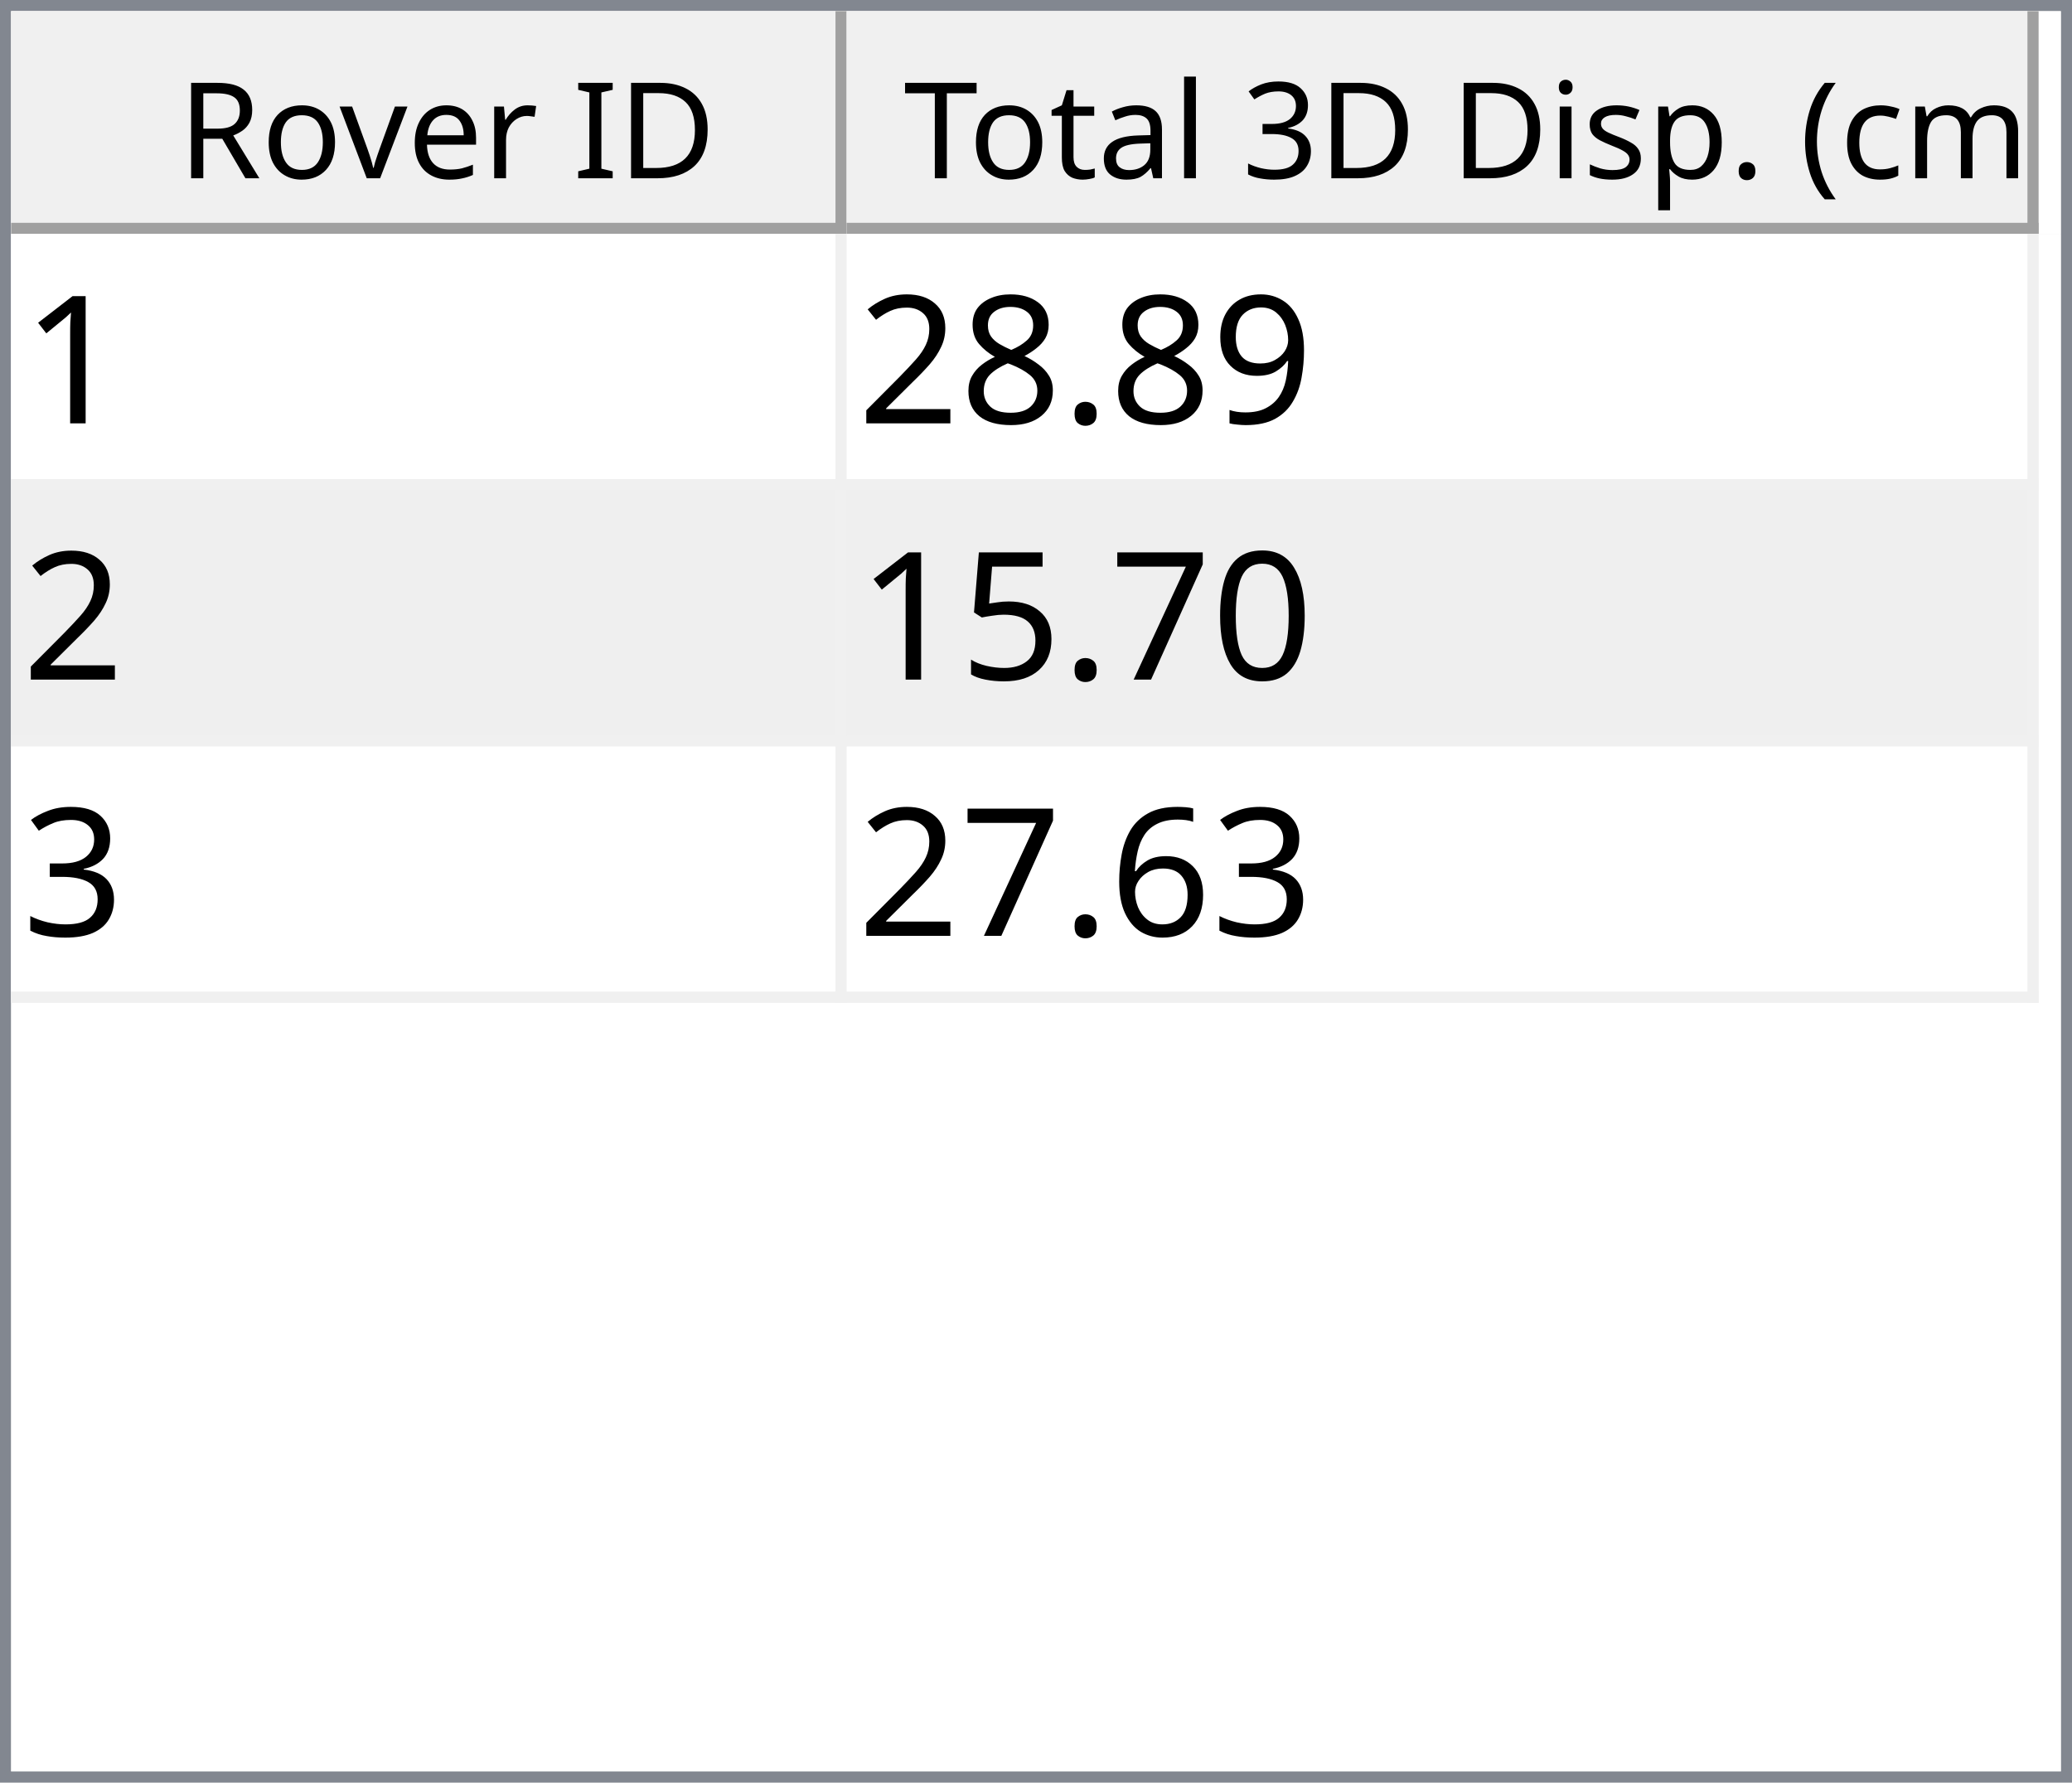
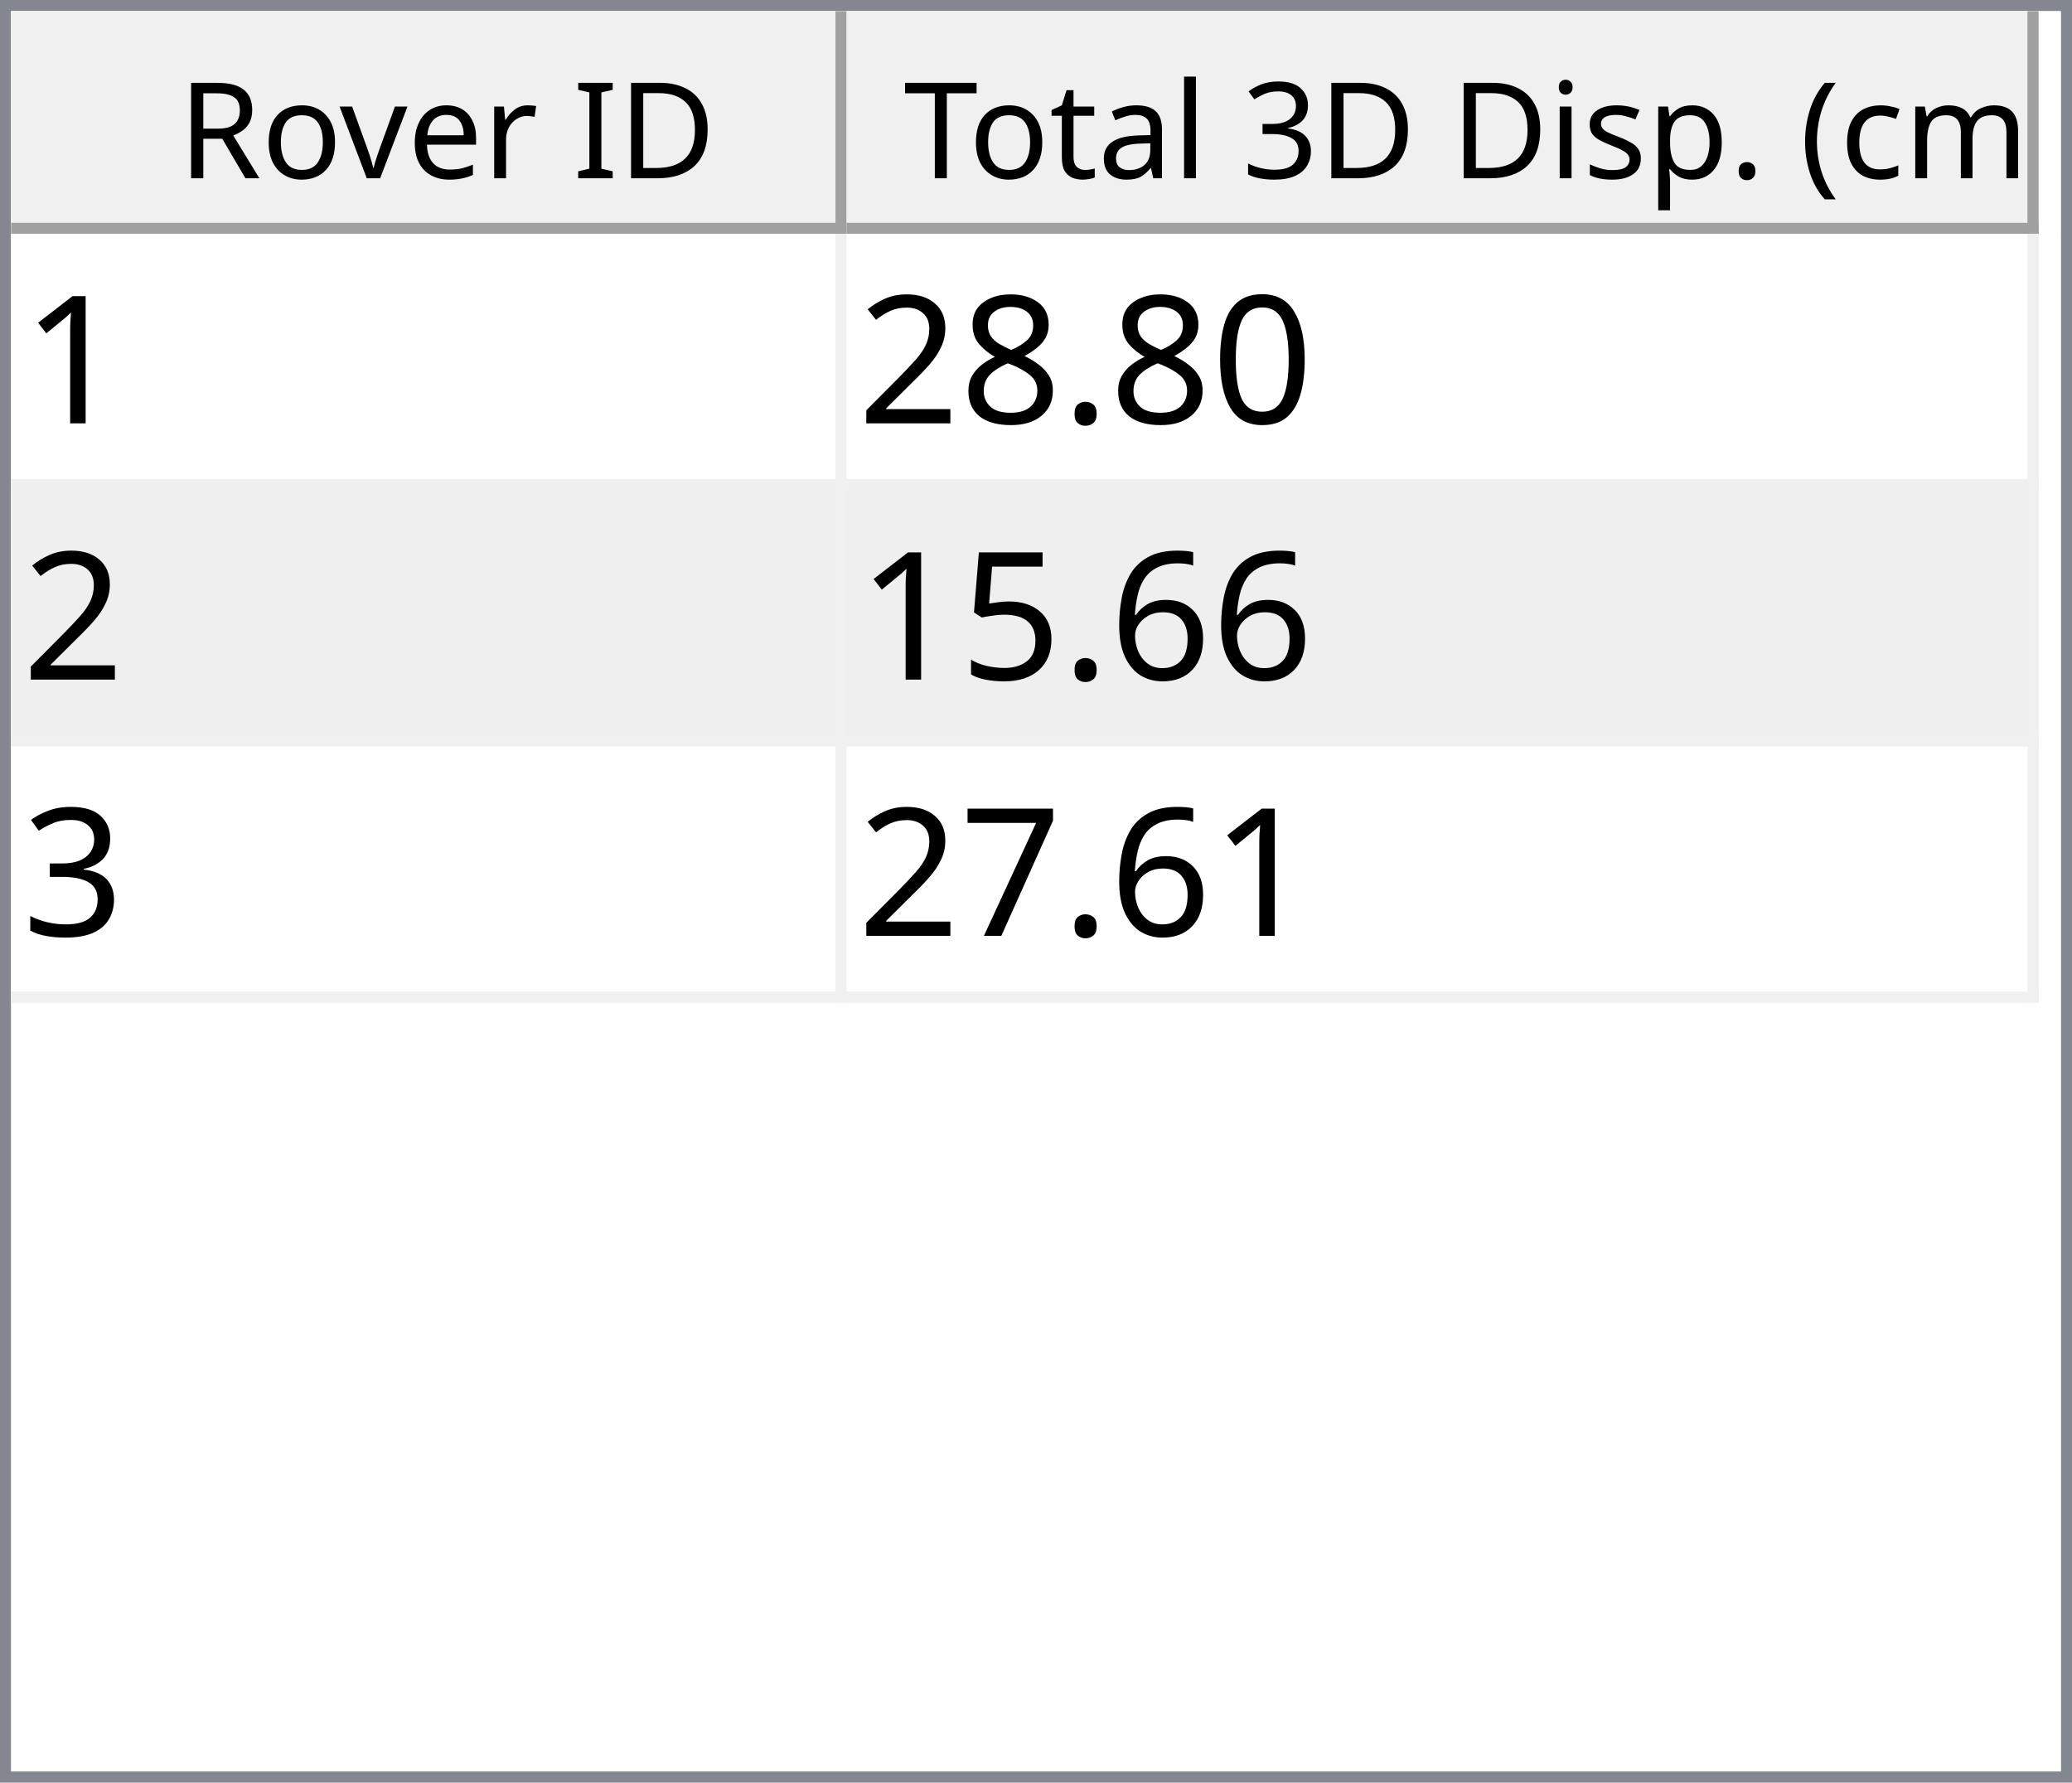
<svg xmlns="http://www.w3.org/2000/svg" style="fill-opacity:1; color-rendering:auto; color-interpolation:auto; text-rendering:auto; stroke:black; stroke-linecap:square; stroke-miterlimit:10; shape-rendering:auto; stroke-opacity:1; fill:black; stroke-dasharray:none; font-weight:normal; stroke-width:1; font-family:'Dialog'; font-style:normal; stroke-linejoin:miter; font-size:12px; stroke-dashoffset:0; image-rendering:auto;" width="186" height="160">
  <defs id="genericDefs" />
  <g>
    <defs id="defs1">
      <clipPath clipPathUnits="userSpaceOnUse" id="clipPath1">
        <path d="M0 0 L186 0 L186 160 L0 160 L0 0 Z" />
      </clipPath>
      <clipPath clipPathUnits="userSpaceOnUse" id="clipPath2">
        <path d="M0 0 L0 160 L186 160 L186 0 Z" />
      </clipPath>
      <clipPath clipPathUnits="userSpaceOnUse" id="clipPath3">
        <path d="M0 0 L0 20 L184 20 L184 0 Z" />
      </clipPath>
      <clipPath clipPathUnits="userSpaceOnUse" id="clipPath4">
        <path d="M0 0 L0 20 L75 20 L75 0 Z" />
      </clipPath>
      <clipPath clipPathUnits="userSpaceOnUse" id="clipPath5">
        <path d="M1 1 L1 19 L74 19 L74 1 Z" />
      </clipPath>
      <clipPath clipPathUnits="userSpaceOnUse" id="clipPath6">
        <path d="M0 0 L0 18 L73 18 L73 0 Z" />
      </clipPath>
      <clipPath clipPathUnits="userSpaceOnUse" id="clipPath7">
        <path d="M-0.5 -0.5 L-0.5 19.5 L74.5 19.5 L74.5 -0.5 Z" />
      </clipPath>
      <clipPath clipPathUnits="userSpaceOnUse" id="clipPath8">
        <path d="M0 0 L0 20 L107 20 L107 0 Z" />
      </clipPath>
      <clipPath clipPathUnits="userSpaceOnUse" id="clipPath9">
        <path d="M1 1 L1 19 L106 19 L106 1 Z" />
      </clipPath>
      <clipPath clipPathUnits="userSpaceOnUse" id="clipPath10">
        <path d="M0 0 L0 18 L105 18 L105 0 Z" />
      </clipPath>
      <clipPath clipPathUnits="userSpaceOnUse" id="clipPath11">
        <path d="M-0.5 -0.5 L-0.5 19.5 L106.5 19.5 L106.5 -0.5 Z" />
      </clipPath>
      <clipPath clipPathUnits="userSpaceOnUse" id="clipPath12">
        <path d="M0 0 L0 138 L184 138 L184 0 Z" />
      </clipPath>
      <clipPath clipPathUnits="userSpaceOnUse" id="clipPath13">
        <path d="M0 0 L0 69 L182 69 L182 0 Z" />
      </clipPath>
      <clipPath clipPathUnits="userSpaceOnUse" id="clipPath14">
        <path d="M-0.5 -0.5 L-0.5 68.5 L181.5 68.5 L181.5 -0.5 Z" />
      </clipPath>
      <clipPath clipPathUnits="userSpaceOnUse" id="clipPath15">
        <path d="M0 0 L0 22 L74 22 L74 0 Z" />
      </clipPath>
      <clipPath clipPathUnits="userSpaceOnUse" id="clipPath16">
        <path d="M0 0 L0 22 L106 22 L106 0 Z" />
      </clipPath>
      <font horiz-adv-x="64.551" id="font1">
        <font-face ascent="107.91" descent="25.098" units-per-em="100" style="font-style:normal; font-family:Segoe UI; font-weight:normal;" />
        <missing-glyph horiz-adv-x="64.551" d="M8.109 0 L8.109 68.266 L56.453 68.266 L56.453 0 L8.109 0 ZM15.328 7.234 L49.219 7.234 L49.219 61.031 L15.328 61.031 L15.328 7.234 Z" />
        <glyph unicode="D" horiz-adv-x="70.117" d="M9.188 0 L9.188 70.016 L28.516 70.016 Q65.531 70.016 65.531 35.891 Q65.531 19.672 55.25 9.836 Q44.969 0 27.734 0 L9.188 0 ZM17.391 62.594 L17.391 7.422 L27.828 7.422 Q41.609 7.422 49.273 14.797 Q56.938 22.172 56.938 35.688 Q56.938 62.594 28.328 62.594 L17.391 62.594 Z" />
        <glyph unicode="I" horiz-adv-x="26.611" d="M17.391 0 L9.188 0 L9.188 70.016 L17.391 70.016 L17.391 0 Z" />
        <glyph unicode=" " horiz-adv-x="27.393" d="" />
        <glyph unicode="r" horiz-adv-x="34.766" d="M34.188 41.891 Q32.078 43.5 28.125 43.5 Q23 43.5 19.555 38.672 Q16.109 33.844 16.109 25.484 L16.109 0 L8.109 0 L8.109 50 L16.109 50 L16.109 39.703 L16.312 39.703 Q18.016 44.969 21.531 47.922 Q25.047 50.875 29.391 50.875 Q32.516 50.875 34.188 50.203 L34.188 41.891 Z" />
        <glyph unicode="e" horiz-adv-x="52.295" d="M48.297 23 L12.984 23 Q13.188 14.656 17.484 10.109 Q21.781 5.562 29.297 5.562 Q37.75 5.562 44.828 11.141 L44.828 3.609 Q38.234 -1.172 27.391 -1.172 Q16.797 -1.172 10.742 5.641 Q4.688 12.453 4.688 24.812 Q4.688 36.469 11.305 43.82 Q17.922 51.172 27.734 51.172 Q37.547 51.172 42.922 44.828 Q48.297 38.484 48.297 27.203 L48.297 23 ZM40.094 29.781 Q40.047 36.719 36.75 40.578 Q33.453 44.438 27.594 44.438 Q21.922 44.438 17.969 40.383 Q14.016 36.328 13.094 29.781 L40.094 29.781 Z" />
        <glyph unicode="v" horiz-adv-x="47.9" d="M47.406 50 L27.484 0 L19.625 0 L0.688 50 L9.469 50 L22.172 13.672 Q23.578 9.672 23.922 6.688 L24.125 6.688 Q24.609 10.453 25.688 13.484 L38.969 50 L47.406 50 Z" />
        <glyph unicode="o" horiz-adv-x="58.594" d="M29 -1.172 Q17.922 -1.172 11.305 5.836 Q4.688 12.844 4.688 24.422 Q4.688 37.016 11.57 44.094 Q18.453 51.172 30.172 51.172 Q41.359 51.172 47.633 44.289 Q53.906 37.406 53.906 25.203 Q53.906 13.234 47.141 6.031 Q40.375 -1.172 29 -1.172 ZM29.594 44.438 Q21.875 44.438 17.383 39.188 Q12.891 33.938 12.891 24.703 Q12.891 15.828 17.43 10.695 Q21.969 5.562 29.594 5.562 Q37.359 5.562 41.531 10.594 Q45.703 15.625 45.703 24.906 Q45.703 34.281 41.531 39.359 Q37.359 44.438 29.594 44.438 Z" />
        <glyph unicode="R" horiz-adv-x="59.814" d="M59.375 0 L49.609 0 L37.891 19.625 Q36.281 22.359 34.766 24.289 Q33.25 26.219 31.664 27.438 Q30.078 28.656 28.25 29.219 Q26.422 29.781 24.125 29.781 L17.391 29.781 L17.391 0 L9.188 0 L9.188 70.016 L30.078 70.016 Q34.672 70.016 38.555 68.867 Q42.438 67.719 45.289 65.375 Q48.141 63.031 49.758 59.547 Q51.375 56.062 51.375 51.375 Q51.375 47.703 50.273 44.656 Q49.172 41.609 47.148 39.211 Q45.125 36.812 42.266 35.133 Q39.406 33.453 35.844 32.516 L35.844 32.328 Q37.594 31.547 38.891 30.547 Q40.188 29.547 41.359 28.18 Q42.531 26.812 43.68 25.078 Q44.828 23.344 46.234 21.047 L59.375 0 ZM17.391 62.594 L17.391 37.203 L28.516 37.203 Q31.594 37.203 34.203 38.133 Q36.812 39.062 38.719 40.797 Q40.625 42.531 41.703 45.047 Q42.781 47.562 42.781 50.688 Q42.781 56.297 39.141 59.445 Q35.5 62.594 28.609 62.594 L17.391 62.594 Z" />
        <glyph unicode=")" horiz-adv-x="30.176" d="M8.297 -15.922 L1.172 -15.922 Q16.406 2.344 16.406 26.812 Q16.406 51.469 1.078 70.016 L8.297 70.016 Q23.531 52.156 23.531 26.703 Q23.531 1.375 8.297 -15.922 Z" />
        <glyph unicode="m" horiz-adv-x="86.133" d="M79.109 0 L71.094 0 L71.094 28.719 Q71.094 37.016 68.531 40.727 Q65.969 44.438 59.906 44.438 Q54.781 44.438 51.195 39.75 Q47.609 35.062 47.609 28.516 L47.609 0 L39.594 0 L39.594 29.688 Q39.594 44.438 28.219 44.438 Q22.953 44.438 19.531 40.016 Q16.109 35.594 16.109 28.516 L16.109 0 L8.109 0 L8.109 50 L16.109 50 L16.109 42.094 L16.312 42.094 Q21.625 51.172 31.844 51.172 Q36.969 51.172 40.773 48.312 Q44.578 45.453 46 40.828 Q51.562 51.172 62.594 51.172 Q79.109 51.172 79.109 30.812 L79.109 0 Z" />
        <glyph unicode="c" horiz-adv-x="46.191" d="M42.188 2.297 Q36.422 -1.172 28.516 -1.172 Q17.828 -1.172 11.258 5.789 Q4.688 12.75 4.688 23.828 Q4.688 36.188 11.766 43.68 Q18.844 51.172 30.672 51.172 Q37.25 51.172 42.281 48.734 L42.281 40.531 Q36.719 44.438 30.375 44.438 Q22.703 44.438 17.797 38.945 Q12.891 33.453 12.891 24.516 Q12.891 15.719 17.508 10.641 Q22.125 5.562 29.891 5.562 Q36.422 5.562 42.188 9.906 L42.188 2.297 Z" />
        <glyph unicode="(" horiz-adv-x="30.176" d="M29.109 -15.922 L21.969 -15.922 Q6.844 1.375 6.844 26.703 Q6.844 52.156 21.969 70.016 L29.203 70.016 Q13.875 51.469 13.875 26.812 Q13.875 2.344 29.109 -15.922 Z" />
        <glyph unicode="." horiz-adv-x="21.68" d="M10.891 -1.078 Q8.641 -1.078 7.055 0.539 Q5.469 2.156 5.469 4.391 Q5.469 6.641 7.055 8.273 Q8.641 9.906 10.891 9.906 Q13.188 9.906 14.797 8.273 Q16.406 6.641 16.406 4.391 Q16.406 2.156 14.797 0.539 Q13.188 -1.078 10.891 -1.078 Z" />
        <glyph unicode="p" horiz-adv-x="58.789" d="M16.312 7.234 L16.109 7.234 L16.109 -23 L8.109 -23 L8.109 50 L16.109 50 L16.109 41.219 L16.312 41.219 Q22.219 51.172 33.594 51.172 Q43.266 51.172 48.688 44.461 Q54.109 37.75 54.109 26.469 Q54.109 13.922 48 6.375 Q41.891 -1.172 31.297 -1.172 Q21.578 -1.172 16.312 7.234 ZM16.109 27.391 L16.109 20.406 Q16.109 14.203 20.141 9.883 Q24.172 5.562 30.375 5.562 Q37.641 5.562 41.773 11.133 Q45.906 16.703 45.906 26.609 Q45.906 34.969 42.047 39.703 Q38.188 44.438 31.594 44.438 Q24.609 44.438 20.359 39.578 Q16.109 34.719 16.109 27.391 Z" />
        <glyph unicode="s" horiz-adv-x="42.432" d="M5.078 1.812 L5.078 10.406 Q11.625 5.562 19.484 5.562 Q30.031 5.562 30.031 12.594 Q30.031 14.594 29.125 15.992 Q28.219 17.391 26.68 18.461 Q25.141 19.531 23.07 20.383 Q21 21.234 18.609 22.172 Q15.281 23.484 12.766 24.828 Q10.25 26.172 8.57 27.859 Q6.891 29.547 6.031 31.695 Q5.172 33.844 5.172 36.719 Q5.172 40.234 6.789 42.945 Q8.406 45.656 11.086 47.484 Q13.766 49.312 17.211 50.242 Q20.656 51.172 24.312 51.172 Q30.812 51.172 35.938 48.922 L35.938 40.828 Q30.422 44.438 23.25 44.438 Q21 44.438 19.195 43.922 Q17.391 43.406 16.094 42.477 Q14.797 41.547 14.086 40.258 Q13.375 38.969 13.375 37.406 Q13.375 35.453 14.086 34.133 Q14.797 32.812 16.164 31.789 Q17.531 30.766 19.484 29.938 Q21.438 29.109 23.922 28.125 Q27.25 26.859 29.883 25.516 Q32.516 24.172 34.375 22.484 Q36.234 20.797 37.234 18.602 Q38.234 16.406 38.234 13.375 Q38.234 9.672 36.602 6.938 Q34.969 4.203 32.234 2.398 Q29.5 0.594 25.93 -0.289 Q22.359 -1.172 18.453 -1.172 Q10.75 -1.172 5.078 1.812 Z" />
        <glyph unicode="i" horiz-adv-x="24.219" d="M12.203 62.703 Q10.062 62.703 8.547 64.164 Q7.031 65.625 7.031 67.875 Q7.031 70.125 8.547 71.609 Q10.062 73.094 12.203 73.094 Q14.406 73.094 15.945 71.609 Q17.484 70.125 17.484 67.875 Q17.484 65.719 15.945 64.211 Q14.406 62.703 12.203 62.703 ZM16.109 0 L8.109 0 L8.109 50 L16.109 50 L16.109 0 Z" />
        <glyph unicode="3" horiz-adv-x="53.906" d="M46.531 19.828 Q46.531 15.094 44.75 11.211 Q42.969 7.328 39.719 4.57 Q36.469 1.812 31.93 0.297 Q27.391 -1.219 21.922 -1.219 Q11.922 -1.219 6 2.594 L6 11.188 Q13.094 5.609 22.219 5.609 Q25.875 5.609 28.828 6.539 Q31.781 7.469 33.906 9.227 Q36.031 10.984 37.18 13.477 Q38.328 15.969 38.328 19.094 Q38.328 32.812 18.797 32.812 L12.984 32.812 L12.984 39.594 L18.5 39.594 Q35.797 39.594 35.797 52.484 Q35.797 64.406 22.609 64.406 Q15.188 64.406 8.688 59.422 L8.688 67.188 Q15.375 71.188 24.609 71.188 Q29 71.188 32.57 69.969 Q36.141 68.75 38.68 66.555 Q41.219 64.359 42.609 61.281 Q44 58.203 44 54.5 Q44 40.672 30.031 36.719 L30.031 36.531 Q33.594 36.141 36.625 34.797 Q39.656 33.453 41.852 31.305 Q44.047 29.156 45.289 26.25 Q46.531 23.344 46.531 19.828 Z" />
        <glyph unicode="l" horiz-adv-x="24.219" d="M16.109 0 L8.109 0 L8.109 74.031 L16.109 74.031 L16.109 0 Z" />
        <glyph unicode="a" horiz-adv-x="50.879" d="M43.891 0 L35.891 0 L35.891 7.812 L35.688 7.812 Q30.469 -1.172 20.312 -1.172 Q12.844 -1.172 8.617 2.781 Q4.391 6.734 4.391 13.281 Q4.391 27.297 20.906 29.594 L35.891 31.688 Q35.891 44.438 25.594 44.438 Q16.547 44.438 9.281 38.281 L9.281 46.484 Q16.656 51.172 26.266 51.172 Q43.891 51.172 43.891 32.516 L43.891 0 ZM35.891 25.297 L23.828 23.641 Q18.266 22.859 15.43 20.875 Q12.594 18.891 12.594 13.875 Q12.594 10.203 15.211 7.883 Q17.828 5.562 22.172 5.562 Q28.125 5.562 32.008 9.742 Q35.891 13.922 35.891 20.312 L35.891 25.297 Z" />
        <glyph unicode="t" horiz-adv-x="33.887" d="M31.297 0.484 Q28.469 -1.078 23.828 -1.078 Q10.688 -1.078 10.688 13.578 L10.688 43.172 L2.094 43.172 L2.094 50 L10.688 50 L10.688 62.203 L18.703 64.797 L18.703 50 L31.297 50 L31.297 43.172 L18.703 43.172 L18.703 14.984 Q18.703 9.969 20.414 7.82 Q22.125 5.672 26.078 5.672 Q29.109 5.672 31.297 7.328 L31.297 0.484 Z" />
        <glyph unicode="T" horiz-adv-x="52.393" d="M50.594 62.594 L30.375 62.594 L30.375 0 L22.172 0 L22.172 62.594 L2 62.594 L2 70.016 L50.594 70.016 L50.594 62.594 Z" />
      </font>
      <font horiz-adv-x="75.0" id="font2">
        <font-face ascent="100.537" descent="21.973" units-per-em="100" style="font-style:normal; font-family:sans-serif; font-weight:normal;" />
        <missing-glyph horiz-adv-x="75.0" d="M12.5 0 L12.5 62.5 L62.5 62.5 L62.5 0 L12.5 0 ZM14.062 1.562 L60.938 1.562 L60.938 60.938 L14.062 60.938 L14.062 1.562 Z" />
        <glyph unicode="1" horiz-adv-x="55.615" d="M37.25 0 L28.469 0 L28.469 56 Q25.297 52.984 20.141 49.953 Q14.984 46.922 10.891 45.406 L10.891 53.906 Q18.266 57.375 23.781 62.305 Q29.297 67.234 31.594 71.875 L37.25 71.875 L37.25 0 Z" />
-         <glyph unicode="9" horiz-adv-x="55.615" d="M5.469 16.547 L13.922 17.328 Q14.984 11.375 18.016 8.688 Q21.047 6 25.781 6 Q29.828 6 32.883 7.859 Q35.938 9.719 37.891 12.82 Q39.844 15.922 41.164 21.195 Q42.484 26.469 42.484 31.938 Q42.484 32.516 42.438 33.688 Q39.797 29.5 35.234 26.883 Q30.672 24.266 25.344 24.266 Q16.453 24.266 10.305 30.711 Q4.156 37.156 4.156 47.703 Q4.156 58.594 10.578 65.234 Q17 71.875 26.656 71.875 Q33.641 71.875 39.43 68.117 Q45.219 64.359 48.219 57.398 Q51.219 50.438 51.219 37.25 Q51.219 23.531 48.242 15.406 Q45.266 7.281 39.383 3.031 Q33.5 -1.219 25.594 -1.219 Q17.188 -1.219 11.867 3.445 Q6.547 8.109 5.469 16.547 ZM41.453 48.141 Q41.453 55.719 37.43 60.156 Q33.406 64.594 27.734 64.594 Q21.875 64.594 17.531 59.812 Q13.188 55.031 13.188 47.406 Q13.188 40.578 17.312 36.305 Q21.438 32.031 27.484 32.031 Q33.594 32.031 37.523 36.305 Q41.453 40.578 41.453 48.141 Z" />
+         <glyph unicode="0" horiz-adv-x="55.615" d="M4.156 35.297 Q4.156 48 6.766 55.742 Q9.375 63.484 14.523 67.68 Q19.672 71.875 27.484 71.875 Q33.25 71.875 37.594 69.555 Q41.938 67.234 44.773 62.867 Q47.609 58.5 49.219 52.227 Q50.828 45.953 50.828 35.297 Q50.828 22.703 48.242 14.969 Q45.656 7.234 40.508 3.008 Q35.359 -1.219 27.484 -1.219 Q17.141 -1.219 11.234 6.203 Q4.156 15.141 4.156 35.297 ZM13.188 35.297 Q13.188 17.672 17.312 11.836 Q21.438 6 27.484 6 Q33.547 6 37.672 11.859 Q41.797 17.719 41.797 35.297 Q41.797 52.984 37.672 58.789 Q33.547 64.594 27.391 64.594 Q21.344 64.594 17.719 59.469 Q13.188 52.938 13.188 35.297 Z" />
        <glyph unicode="." horiz-adv-x="27.783" d="M9.078 0 L9.078 10.016 L19.094 10.016 L19.094 0 L9.078 0 Z" />
        <glyph unicode="8" horiz-adv-x="55.615" d="M17.672 38.812 Q12.203 40.828 9.57 44.539 Q6.938 48.25 6.938 53.422 Q6.938 61.234 12.555 66.555 Q18.172 71.875 27.484 71.875 Q36.859 71.875 42.578 66.43 Q48.297 60.984 48.297 53.172 Q48.297 48.188 45.68 44.508 Q43.062 40.828 37.75 38.812 Q44.344 36.672 47.781 31.883 Q51.219 27.094 51.219 20.453 Q51.219 11.281 44.727 5.031 Q38.234 -1.219 27.641 -1.219 Q17.047 -1.219 10.547 5.055 Q4.047 11.328 4.047 20.703 Q4.047 27.688 7.594 32.398 Q11.141 37.109 17.672 38.812 ZM15.922 53.719 Q15.922 48.641 19.195 45.414 Q22.469 42.188 27.688 42.188 Q32.766 42.188 36.016 45.383 Q39.266 48.578 39.266 53.219 Q39.266 58.062 35.914 61.359 Q32.562 64.656 27.594 64.656 Q22.562 64.656 19.242 61.43 Q15.922 58.203 15.922 53.719 ZM13.094 20.656 Q13.094 16.891 14.875 13.375 Q16.656 9.859 20.172 7.93 Q23.688 6 27.734 6 Q34.031 6 38.133 10.055 Q42.234 14.109 42.234 20.359 Q42.234 26.703 38.016 30.859 Q33.797 35.016 27.438 35.016 Q21.234 35.016 17.164 30.914 Q13.094 26.812 13.094 20.656 Z" />
        <glyph unicode="2" horiz-adv-x="55.615" d="M50.344 8.453 L50.344 0 L3.031 0 Q2.938 3.172 4.047 6.109 Q5.859 10.938 9.836 15.625 Q13.812 20.312 21.344 26.469 Q33.016 36.031 37.117 41.625 Q41.219 47.219 41.219 52.203 Q41.219 57.422 37.477 61.008 Q33.734 64.594 27.734 64.594 Q21.391 64.594 17.578 60.789 Q13.766 56.984 13.719 50.25 L4.688 51.172 Q5.609 61.281 11.664 66.578 Q17.719 71.875 27.938 71.875 Q38.234 71.875 44.242 66.164 Q50.25 60.453 50.25 52 Q50.25 47.703 48.492 43.555 Q46.734 39.406 42.656 34.812 Q38.578 30.219 29.109 22.219 Q21.188 15.578 18.945 13.211 Q16.703 10.844 15.234 8.453 L50.344 8.453 Z" />
-         <glyph unicode="0" horiz-adv-x="55.615" d="M4.156 35.297 Q4.156 48 6.766 55.742 Q9.375 63.484 14.523 67.68 Q19.672 71.875 27.484 71.875 Q33.25 71.875 37.594 69.555 Q41.938 67.234 44.773 62.867 Q47.609 58.5 49.219 52.227 Q50.828 45.953 50.828 35.297 Q50.828 22.703 48.242 14.969 Q45.656 7.234 40.508 3.008 Q35.359 -1.219 27.484 -1.219 Q17.141 -1.219 11.234 6.203 Q4.156 15.141 4.156 35.297 ZM13.188 35.297 Q13.188 17.672 17.312 11.836 Q21.438 6 27.484 6 Q33.547 6 37.672 11.859 Q41.797 17.719 41.797 35.297 Q41.797 52.984 37.672 58.789 Q33.547 64.594 27.391 64.594 Q21.344 64.594 17.719 59.469 Q13.188 52.938 13.188 35.297 Z" />
-         <glyph unicode="7" horiz-adv-x="55.615" d="M4.734 62.203 L4.734 70.656 L51.078 70.656 L51.078 63.812 Q44.234 56.547 37.523 44.484 Q30.812 32.422 27.156 19.672 Q24.516 10.688 23.781 0 L14.75 0 Q14.891 8.453 18.062 20.414 Q21.234 32.375 27.172 43.484 Q33.109 54.594 39.797 62.203 L4.734 62.203 Z" />
+         <glyph unicode="6" horiz-adv-x="55.615" d="M49.75 54.047 L41.016 53.375 Q39.844 58.547 37.703 60.891 Q34.125 64.656 28.906 64.656 Q24.703 64.656 21.531 62.312 Q17.391 59.281 14.992 53.469 Q12.594 47.656 12.5 36.922 Q15.672 41.75 20.266 44.094 Q24.859 46.438 29.891 46.438 Q38.672 46.438 44.852 39.969 Q51.031 33.5 51.031 23.25 Q51.031 16.5 48.125 10.719 Q45.219 4.938 40.141 1.859 Q35.062 -1.219 28.609 -1.219 Q17.625 -1.219 10.695 6.859 Q3.766 14.938 3.766 33.5 Q3.766 54.25 11.422 63.672 Q18.109 71.875 29.438 71.875 Q37.891 71.875 43.289 67.141 Q48.688 62.406 49.75 54.047 ZM13.875 23.188 Q13.875 18.656 15.797 14.508 Q17.719 10.359 21.188 8.18 Q24.656 6 28.469 6 Q34.031 6 38.039 10.492 Q42.047 14.984 42.047 22.703 Q42.047 30.125 38.086 34.398 Q34.125 38.672 28.125 38.672 Q22.172 38.672 18.023 34.398 Q13.875 30.125 13.875 23.188 Z" />
        <glyph unicode="5" horiz-adv-x="55.615" d="M4.156 18.75 L13.375 19.531 Q14.406 12.797 18.141 9.398 Q21.875 6 27.156 6 Q33.5 6 37.891 10.789 Q42.281 15.578 42.281 23.484 Q42.281 31 38.062 35.352 Q33.844 39.703 27 39.703 Q22.75 39.703 19.336 37.773 Q15.922 35.844 13.969 32.766 L5.719 33.844 L12.641 70.609 L48.25 70.609 L48.25 62.203 L19.672 62.203 L15.828 42.969 Q22.266 47.469 29.344 47.469 Q38.719 47.469 45.164 40.969 Q51.609 34.469 51.609 24.266 Q51.609 14.547 45.953 7.469 Q39.062 -1.219 27.156 -1.219 Q17.391 -1.219 11.211 4.25 Q5.031 9.719 4.156 18.75 Z" />
        <glyph unicode="3" horiz-adv-x="55.615" d="M4.203 18.891 L12.984 20.062 Q14.5 12.594 18.141 9.297 Q21.781 6 27 6 Q33.203 6 37.477 10.297 Q41.75 14.594 41.75 20.953 Q41.75 27 37.797 30.93 Q33.844 34.859 27.734 34.859 Q25.25 34.859 21.531 33.891 L22.516 41.609 Q23.391 41.5 23.922 41.5 Q29.547 41.5 34.039 44.43 Q38.531 47.359 38.531 53.469 Q38.531 58.297 35.258 61.477 Q31.984 64.656 26.812 64.656 Q21.688 64.656 18.266 61.43 Q14.844 58.203 13.875 51.766 L5.078 53.328 Q6.688 62.156 12.398 67.016 Q18.109 71.875 26.609 71.875 Q32.469 71.875 37.398 69.359 Q42.328 66.844 44.945 62.5 Q47.562 58.156 47.562 53.266 Q47.562 48.641 45.07 44.828 Q42.578 41.016 37.703 38.766 Q44.047 37.312 47.562 32.695 Q51.078 28.078 51.078 21.141 Q51.078 11.766 44.242 5.25 Q37.406 -1.266 26.953 -1.266 Q17.531 -1.266 11.305 4.352 Q5.078 9.969 4.203 18.891 Z" />
-         <glyph unicode="6" horiz-adv-x="55.615" d="M49.75 54.047 L41.016 53.375 Q39.844 58.547 37.703 60.891 Q34.125 64.656 28.906 64.656 Q24.703 64.656 21.531 62.312 Q17.391 59.281 14.992 53.469 Q12.594 47.656 12.5 36.922 Q15.672 41.75 20.266 44.094 Q24.859 46.438 29.891 46.438 Q38.672 46.438 44.852 39.969 Q51.031 33.5 51.031 23.25 Q51.031 16.5 48.125 10.719 Q45.219 4.938 40.141 1.859 Q35.062 -1.219 28.609 -1.219 Q17.625 -1.219 10.695 6.859 Q3.766 14.938 3.766 33.5 Q3.766 54.25 11.422 63.672 Q18.109 71.875 29.438 71.875 Q37.891 71.875 43.289 67.141 Q48.688 62.406 49.75 54.047 ZM13.875 23.188 Q13.875 18.656 15.797 14.508 Q17.719 10.359 21.188 8.18 Q24.656 6 28.469 6 Q34.031 6 38.039 10.492 Q42.047 14.984 42.047 22.703 Q42.047 30.125 38.086 34.398 Q34.125 38.672 28.125 38.672 Q22.172 38.672 18.023 34.398 Q13.875 30.125 13.875 23.188 Z" />
+         <glyph unicode="7" horiz-adv-x="55.615" d="M4.734 62.203 L4.734 70.656 L51.078 70.656 L51.078 63.812 Q44.234 56.547 37.523 44.484 Q30.812 32.422 27.156 19.672 Q24.516 10.688 23.781 0 L14.75 0 Q14.891 8.453 18.062 20.414 Q21.234 32.375 27.172 43.484 Q33.109 54.594 39.797 62.203 L4.734 62.203 Z" />
      </font>
    </defs>
    <g style="fill:white; stroke:white;">
      <rect x="0" y="0" width="186" style="clip-path:url(#clipPath1); stroke:none;" height="160" />
    </g>
    <g style="fill:white; text-rendering:optimizeSpeed; color-rendering:optimizeSpeed; image-rendering:optimizeSpeed; shape-rendering:crispEdges; stroke:white; color-interpolation:sRGB;">
      <rect x="0" width="186" height="160" y="0" style="stroke:none;" />
      <path style="stroke:none;" d="M0 160 L186 160 L186 0 L0 0 Z" />
    </g>
    <g style="fill:rgb(240,240,240); font-family:'Segoe UI'; stroke:rgb(240,240,240);">
      <rect x="0" y="0" width="186" style="clip-path:url(#clipPath2); stroke:none;" height="160" />
    </g>
    <g style="fill:rgb(130,135,144); font-family:'Segoe UI'; stroke:rgb(130,135,144);">
      <path d="M0 0 L186 0 L186 160 L0 160 L0 0 ZM1 1 L185 1 L185 159 L1 159 L1 1 Z" style="fill-rule:evenodd; clip-path:url(#clipPath2); stroke:none;" />
    </g>
    <g style="fill:white; font-family:'Segoe UI'; stroke:white;" transform="translate(1,1)">
      <rect x="0" y="0" width="184" style="clip-path:url(#clipPath3); stroke:none;" height="20" />
    </g>
    <g style="fill:rgb(240,240,240); font-family:'Segoe UI'; stroke:rgb(240,240,240);" transform="translate(1,1)">
      <rect x="0" y="0" width="75" style="clip-path:url(#clipPath4); stroke:none;" height="20" />
    </g>
    <g style="font-family:'Segoe UI';" transform="translate(2,2)">
      <text x="14" xml:space="preserve" y="14" style="clip-path:url(#clipPath6); stroke:none;">Rover ID</text>
    </g>
    <g style="fill:rgb(160,160,160); font-family:'Segoe UI'; stroke:rgb(160,160,160); stroke-linejoin:bevel;" transform="translate(1.5,1.5)">
      <line x1="74" x2="74" y1="0" style="fill:none; clip-path:url(#clipPath7);" y2="19" />
    </g>
    <g style="fill:rgb(160,160,160); font-family:'Segoe UI'; stroke:rgb(160,160,160); stroke-linejoin:bevel;" transform="matrix(1,0,0,1,1,1) translate(0.5,0.5)">
      <line x1="0" x2="74" y1="19" style="fill:none; clip-path:url(#clipPath7);" y2="19" />
    </g>
    <g style="fill:rgb(240,240,240); font-family:'Segoe UI'; stroke:rgb(240,240,240);" transform="translate(76,1)">
      <rect x="0" y="0" width="107" style="clip-path:url(#clipPath8); stroke:none;" height="20" />
    </g>
    <g style="font-family:'Segoe UI';" transform="translate(77,2)">
      <text x="1" xml:space="preserve" y="14" style="clip-path:url(#clipPath10); stroke:none;"> Total 3D Disp. (cm)</text>
    </g>
    <g style="fill:rgb(160,160,160); font-family:'Segoe UI'; stroke:rgb(160,160,160); stroke-linejoin:bevel;" transform="translate(76.5,1.5)">
      <line x1="106" x2="106" y1="0" style="fill:none; clip-path:url(#clipPath11);" y2="19" />
    </g>
    <g style="fill:rgb(160,160,160); font-family:'Segoe UI'; stroke:rgb(160,160,160); stroke-linejoin:bevel;" transform="matrix(1,0,0,1,76,1) translate(0.5,0.5)">
      <line x1="0" x2="106" y1="19" style="fill:none; clip-path:url(#clipPath11);" y2="19" />
    </g>
    <g style="fill:white; font-family:'Segoe UI'; stroke:white;" transform="translate(1,21)">
      <rect x="0" y="0" width="184" style="clip-path:url(#clipPath12); stroke:none;" height="138" />
    </g>
    <g style="fill:rgb(240,240,240); font-size:16px; font-family:sans-serif; stroke:rgb(240,240,240);" transform="translate(1,21)">
      <rect x="0" y="0" width="182" style="clip-path:url(#clipPath13); stroke:none;" height="69" />
      <line transform="translate(0.5,0.5)" x1="0" x2="181" y1="22" style="clip-path:url(#clipPath14); fill:none; stroke-linejoin:bevel;" y2="22" />
    </g>
    <g transform="matrix(1,0,0,1,1,21) translate(0.5,0.5)" style="fill:rgb(240,240,240); font-size:16px; font-family:sans-serif; stroke:rgb(240,240,240); stroke-linejoin:bevel;">
      <line x1="0" x2="181" y1="45" style="fill:none; clip-path:url(#clipPath14);" y2="45" />
    </g>
    <g transform="matrix(1,0,0,1,1,21) translate(0.5,0.5)" style="fill:rgb(240,240,240); font-size:16px; font-family:sans-serif; stroke:rgb(240,240,240); stroke-linejoin:bevel;">
      <line x1="0" x2="181" y1="68" style="fill:none; clip-path:url(#clipPath14);" y2="68" />
    </g>
    <g transform="matrix(1,0,0,1,1,21) translate(0.5,0.5)" style="fill:rgb(240,240,240); font-size:16px; font-family:sans-serif; stroke:rgb(240,240,240); stroke-linejoin:bevel;">
      <line x1="74" x2="74" y1="0" style="fill:none; clip-path:url(#clipPath14);" y2="68" />
    </g>
    <g transform="matrix(1,0,0,1,1,21) translate(0.5,0.5)" style="fill:rgb(240,240,240); font-size:16px; font-family:sans-serif; stroke:rgb(240,240,240); stroke-linejoin:bevel;">
      <line x1="181" x2="181" y1="0" style="fill:none; clip-path:url(#clipPath14);" y2="68" />
    </g>
    <g style="fill:white; font-size:16px; font-family:sans-serif; stroke:white;" transform="matrix(1,0,0,1,1,21)">
      <rect x="0" y="0" width="74" style="clip-path:url(#clipPath15); stroke:none;" height="22" />
      <text x="1" y="17" style="fill:black; clip-path:url(#clipPath15); stroke:none;" xml:space="preserve">1</text>
    </g>
    <g style="fill:white; font-size:16px; font-family:sans-serif; stroke:white;" transform="matrix(1,0,0,1,1,21) translate(75,0)">
      <rect x="0" y="0" width="106" style="clip-path:url(#clipPath16); stroke:none;" height="22" />
-       <text x="1" y="17" style="fill:black; clip-path:url(#clipPath16); stroke:none;" xml:space="preserve">28.89</text>
+       <text x="1" y="17" style="fill:black; clip-path:url(#clipPath16); stroke:none;" xml:space="preserve">28.80</text>
    </g>
    <g style="fill:rgb(239,239,239); font-size:16px; font-family:sans-serif; stroke:rgb(239,239,239);" transform="matrix(1,0,0,1,1,21) translate(0,23)">
      <rect x="0" y="0" width="74" style="clip-path:url(#clipPath15); stroke:none;" height="22" />
      <text x="1" y="17" style="fill:black; clip-path:url(#clipPath15); stroke:none;" xml:space="preserve">2</text>
    </g>
    <g style="fill:rgb(239,239,239); font-size:16px; font-family:sans-serif; stroke:rgb(239,239,239);" transform="matrix(1,0,0,1,1,21) translate(75,23)">
      <rect x="0" y="0" width="106" style="clip-path:url(#clipPath16); stroke:none;" height="22" />
-       <text x="1" y="17" style="fill:black; clip-path:url(#clipPath16); stroke:none;" xml:space="preserve">15.70</text>
+       <text x="1" y="17" style="fill:black; clip-path:url(#clipPath16); stroke:none;" xml:space="preserve">15.66</text>
    </g>
    <g style="fill:white; font-size:16px; font-family:sans-serif; stroke:white;" transform="matrix(1,0,0,1,1,21) translate(0,46)">
      <rect x="0" y="0" width="74" style="clip-path:url(#clipPath15); stroke:none;" height="22" />
      <text x="1" y="17" style="fill:black; clip-path:url(#clipPath15); stroke:none;" xml:space="preserve">3</text>
    </g>
    <g style="fill:white; font-size:16px; font-family:sans-serif; stroke:white;" transform="matrix(1,0,0,1,1,21) translate(75,46)">
      <rect x="0" y="0" width="106" style="clip-path:url(#clipPath16); stroke:none;" height="22" />
-       <text x="1" y="17" style="fill:black; clip-path:url(#clipPath16); stroke:none;" xml:space="preserve">27.63</text>
+       <text x="1" y="17" style="fill:black; clip-path:url(#clipPath16); stroke:none;" xml:space="preserve">27.61</text>
    </g>
  </g>
</svg>
